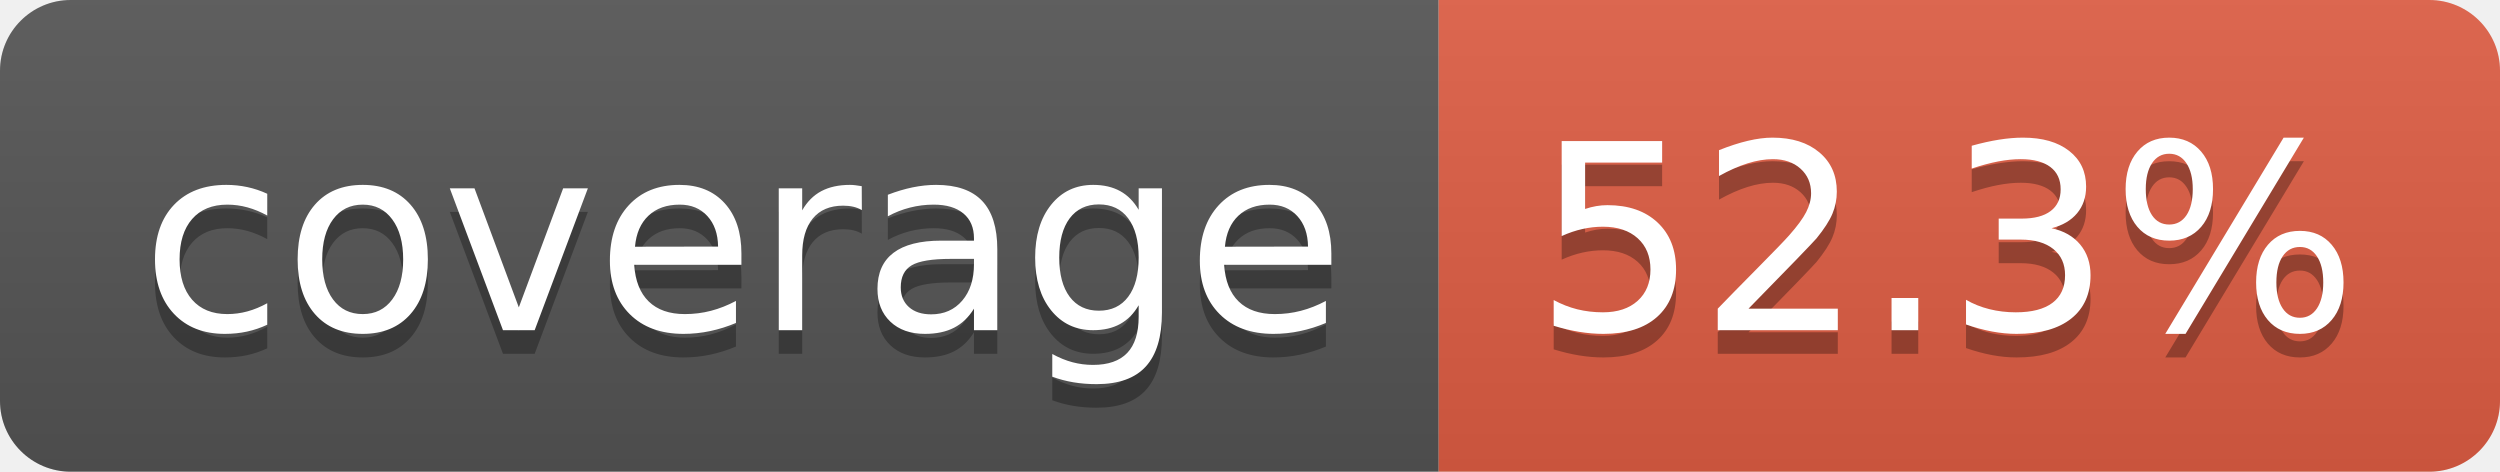
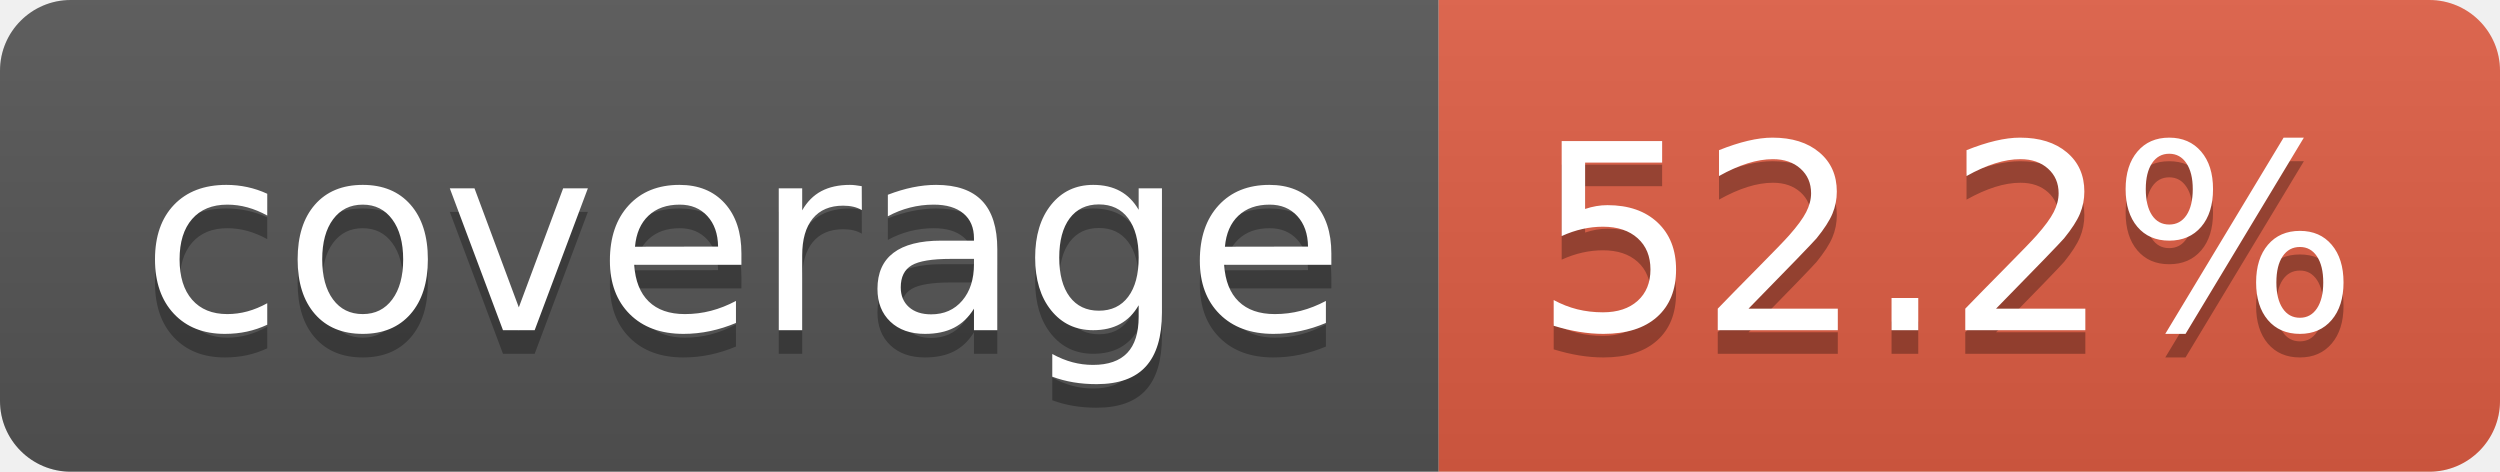
- <svg xmlns="http://www.w3.org/2000/svg" width="106" height="20" role="img" aria-label="coverage: 52.3%">
+ <svg xmlns="http://www.w3.org/2000/svg" width="106" height="20" role="img" aria-label="coverage: 52.2%">
  <linearGradient id="s" x2="0" y2="100%">
    <stop offset="0" stop-color="#bbb" stop-opacity=".1" />
    <stop offset="1" stop-opacity=".1" />
  </linearGradient>
  <clipPath id="r">
    <rect width="106" height="20" rx="3" fill="#fff" />
  </clipPath>
  <g clip-path="url(#r)">
    <rect width="61" height="20" fill="#555" />
    <rect x="61" width="45" height="20" fill="#e05d44" />
    <rect width="106" height="20" fill="url(#s)" />
  </g>
  <g fill="#fff" text-anchor="middle" font-family="Verdana,Geneva,DejaVu Sans,sans-serif" text-rendering="geometricPrecision" font-size="110">
    <text aria-hidden="true" x="315" y="150" fill="#010101" fill-opacity=".3" transform="scale(.1)" textLength="510">coverage</text>
    <text x="315" y="140" transform="scale(.1)" fill="#fff" textLength="510">coverage</text>
-     <text aria-hidden="true" x="825" y="150" fill="#010101" fill-opacity=".3" transform="scale(.1)" textLength="350">52.3%</text>
-     <text x="825" y="140" transform="scale(.1)" fill="#fff" textLength="350">52.3%</text>
+     <text aria-hidden="true" x="825" y="150" fill="#010101" fill-opacity=".3" transform="scale(.1)" textLength="350">52.2%</text>
+     <text x="825" y="140" transform="scale(.1)" fill="#fff" textLength="350">52.2%</text>
  </g>
</svg>
